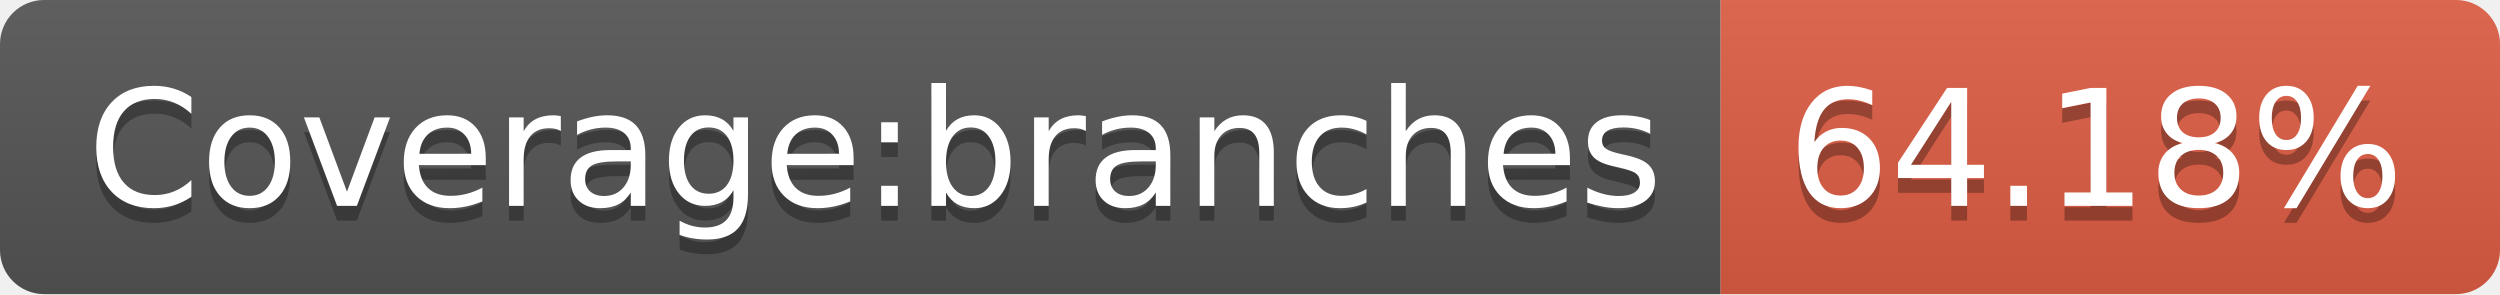
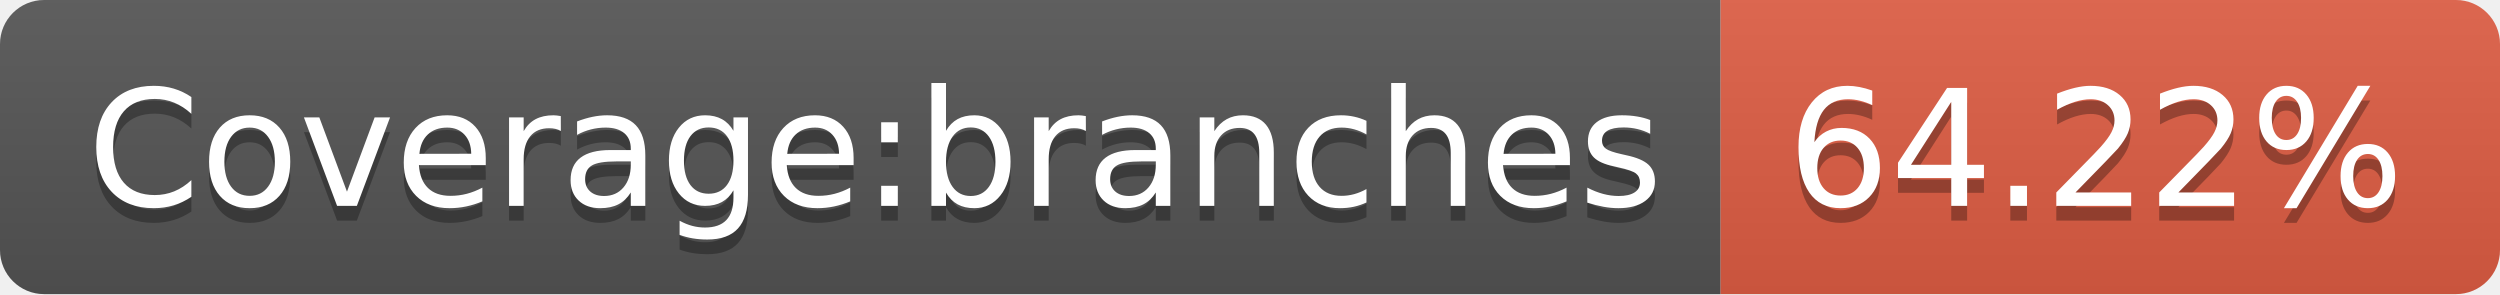
- <svg xmlns="http://www.w3.org/2000/svg" width="170" height="20" role="img" aria-label="Coverage:branches: 64.18%">
+ <svg xmlns="http://www.w3.org/2000/svg" width="170" height="20" role="img" aria-label="Coverage:branches: 64.22%">
  <linearGradient id="s" x2="0" y2="100%">
    <stop offset="0" stop-color="#bbb" stop-opacity=".1" />
    <stop offset="1" stop-opacity=".1" />
  </linearGradient>
  <clipPath id="r">
    <rect width="170" height="20" rx="3" fill="#fff" />
  </clipPath>
  <g clip-path="url(#r)">
    <rect width="117" height="20" fill="#555" />
    <rect x="117" width="53" height="20" fill="#e05d44" />
    <rect width="170" height="20" fill="url(#s)" />
  </g>
  <g fill="#fff" text-anchor="middle" font-family="Verdana,Geneva,DejaVu Sans,sans-serif" text-rendering="geometricPrecision" font-size="110">
    <text aria-hidden="true" x="595" y="150" fill="#010101" fill-opacity=".3" transform="scale(.1)" textLength="1070">Coverage:branches</text>
    <text x="595" y="140" transform="scale(.1)" fill="#fff" textLength="1070">Coverage:branches</text>
-     <text aria-hidden="true" x="1425" y="150" fill="#010101" fill-opacity=".3" transform="scale(.1)" textLength="430">64.18%</text>
-     <text x="1425" y="140" transform="scale(.1)" fill="#fff" textLength="430">64.18%</text>
+     <text aria-hidden="true" x="1425" y="150" fill="#010101" fill-opacity=".3" transform="scale(.1)" textLength="430">64.22%</text>
+     <text x="1425" y="140" transform="scale(.1)" fill="#fff" textLength="430">64.22%</text>
  </g>
</svg>
